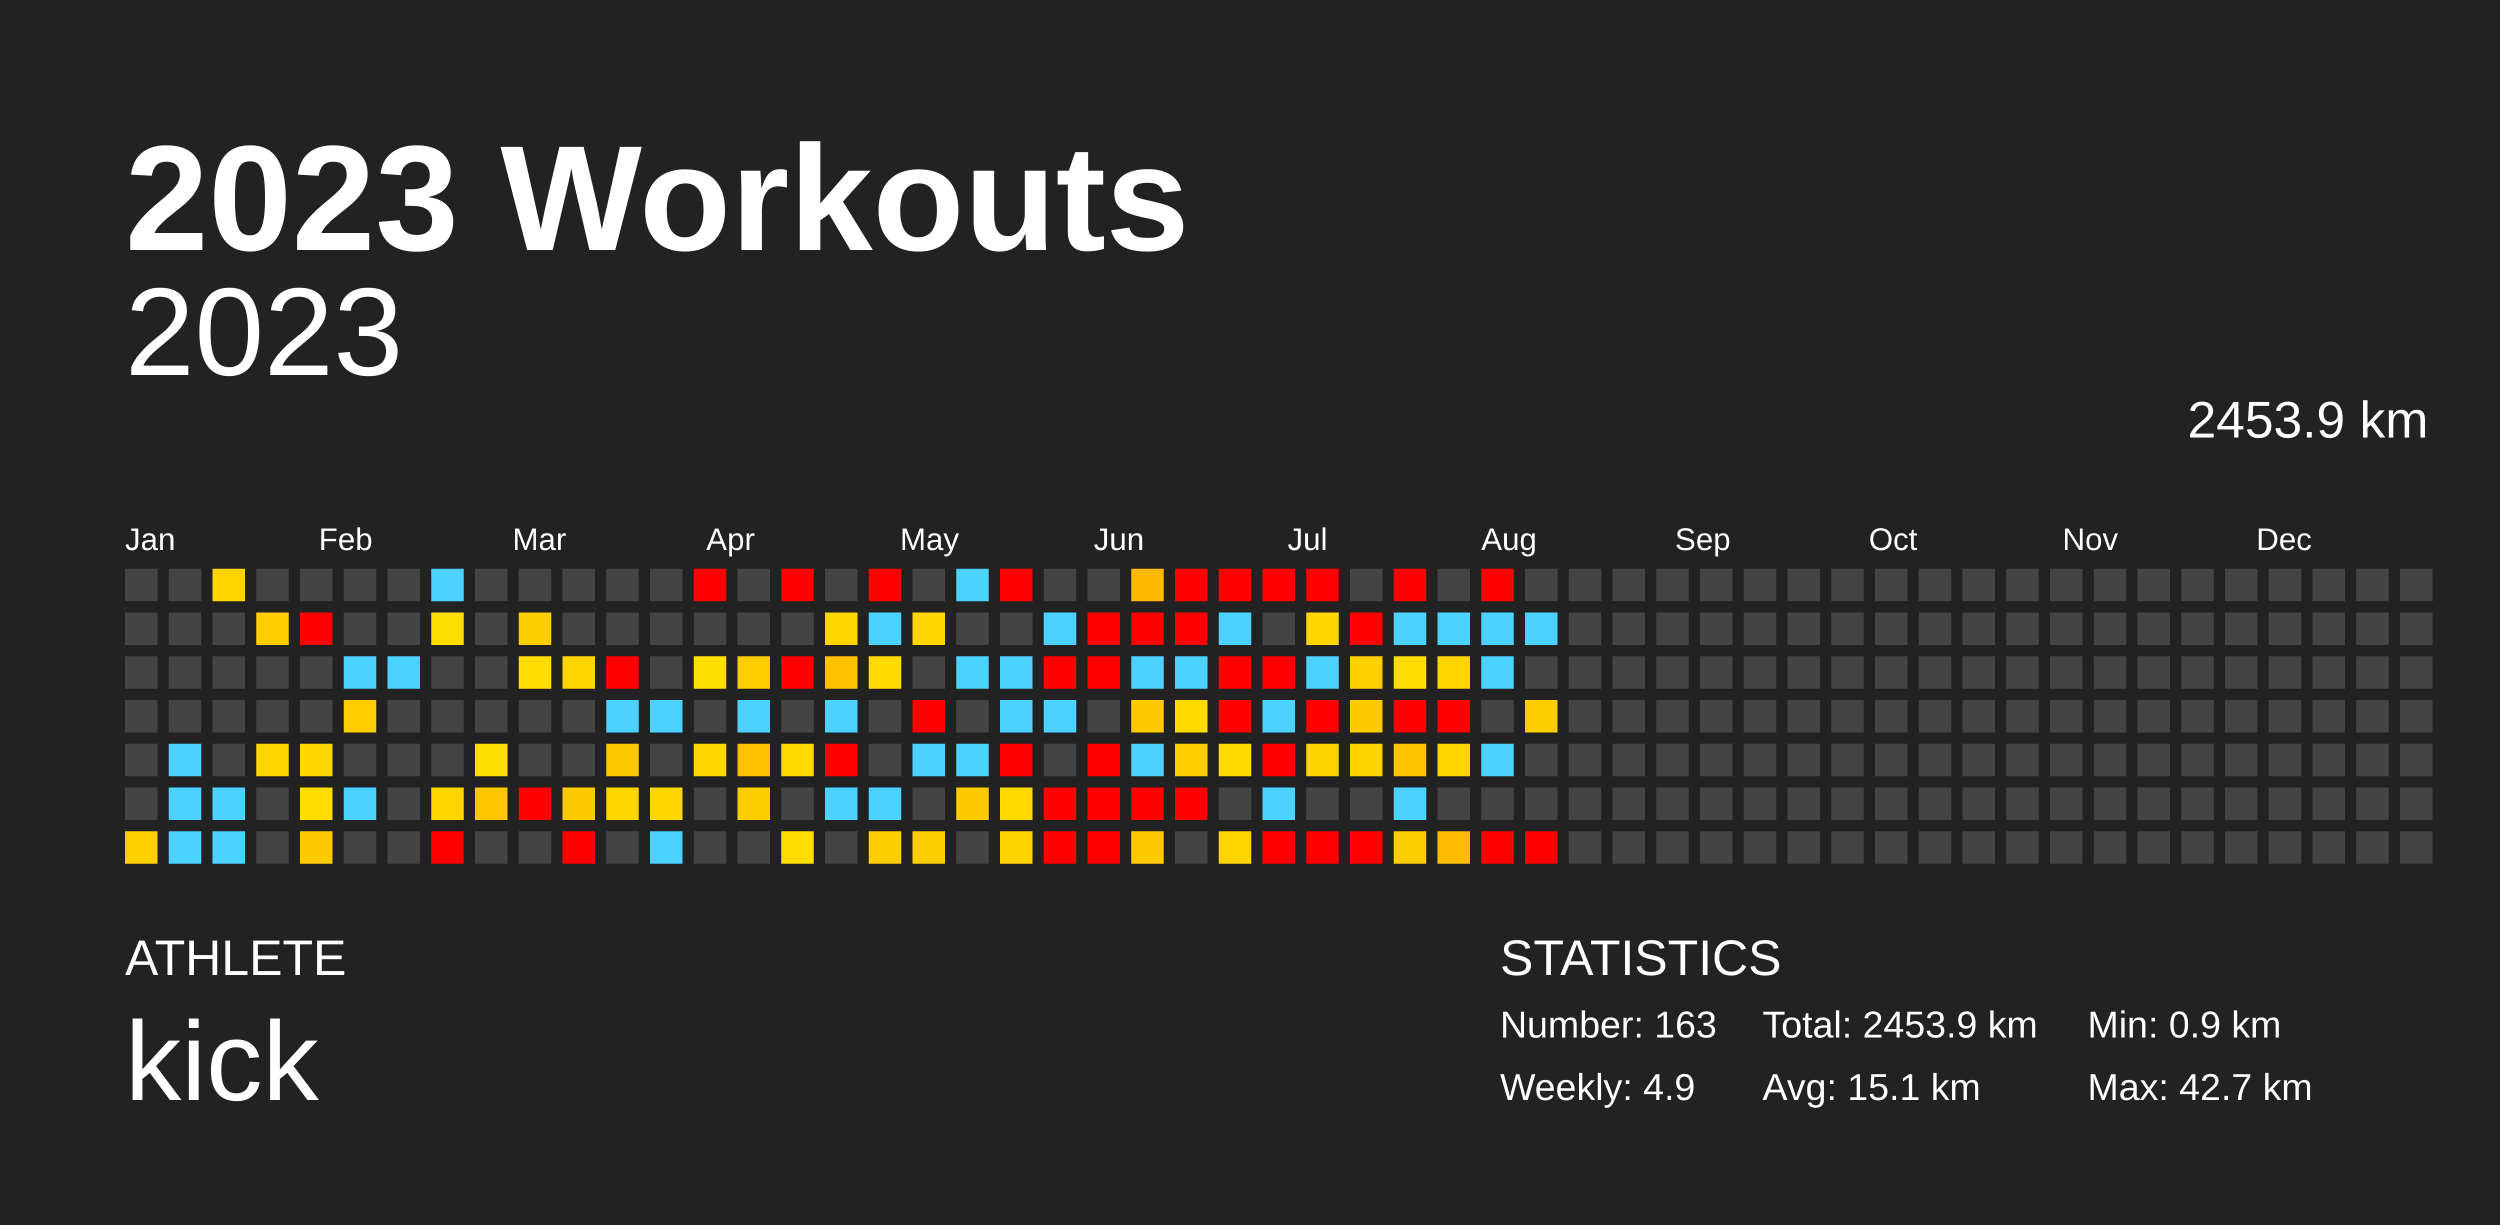
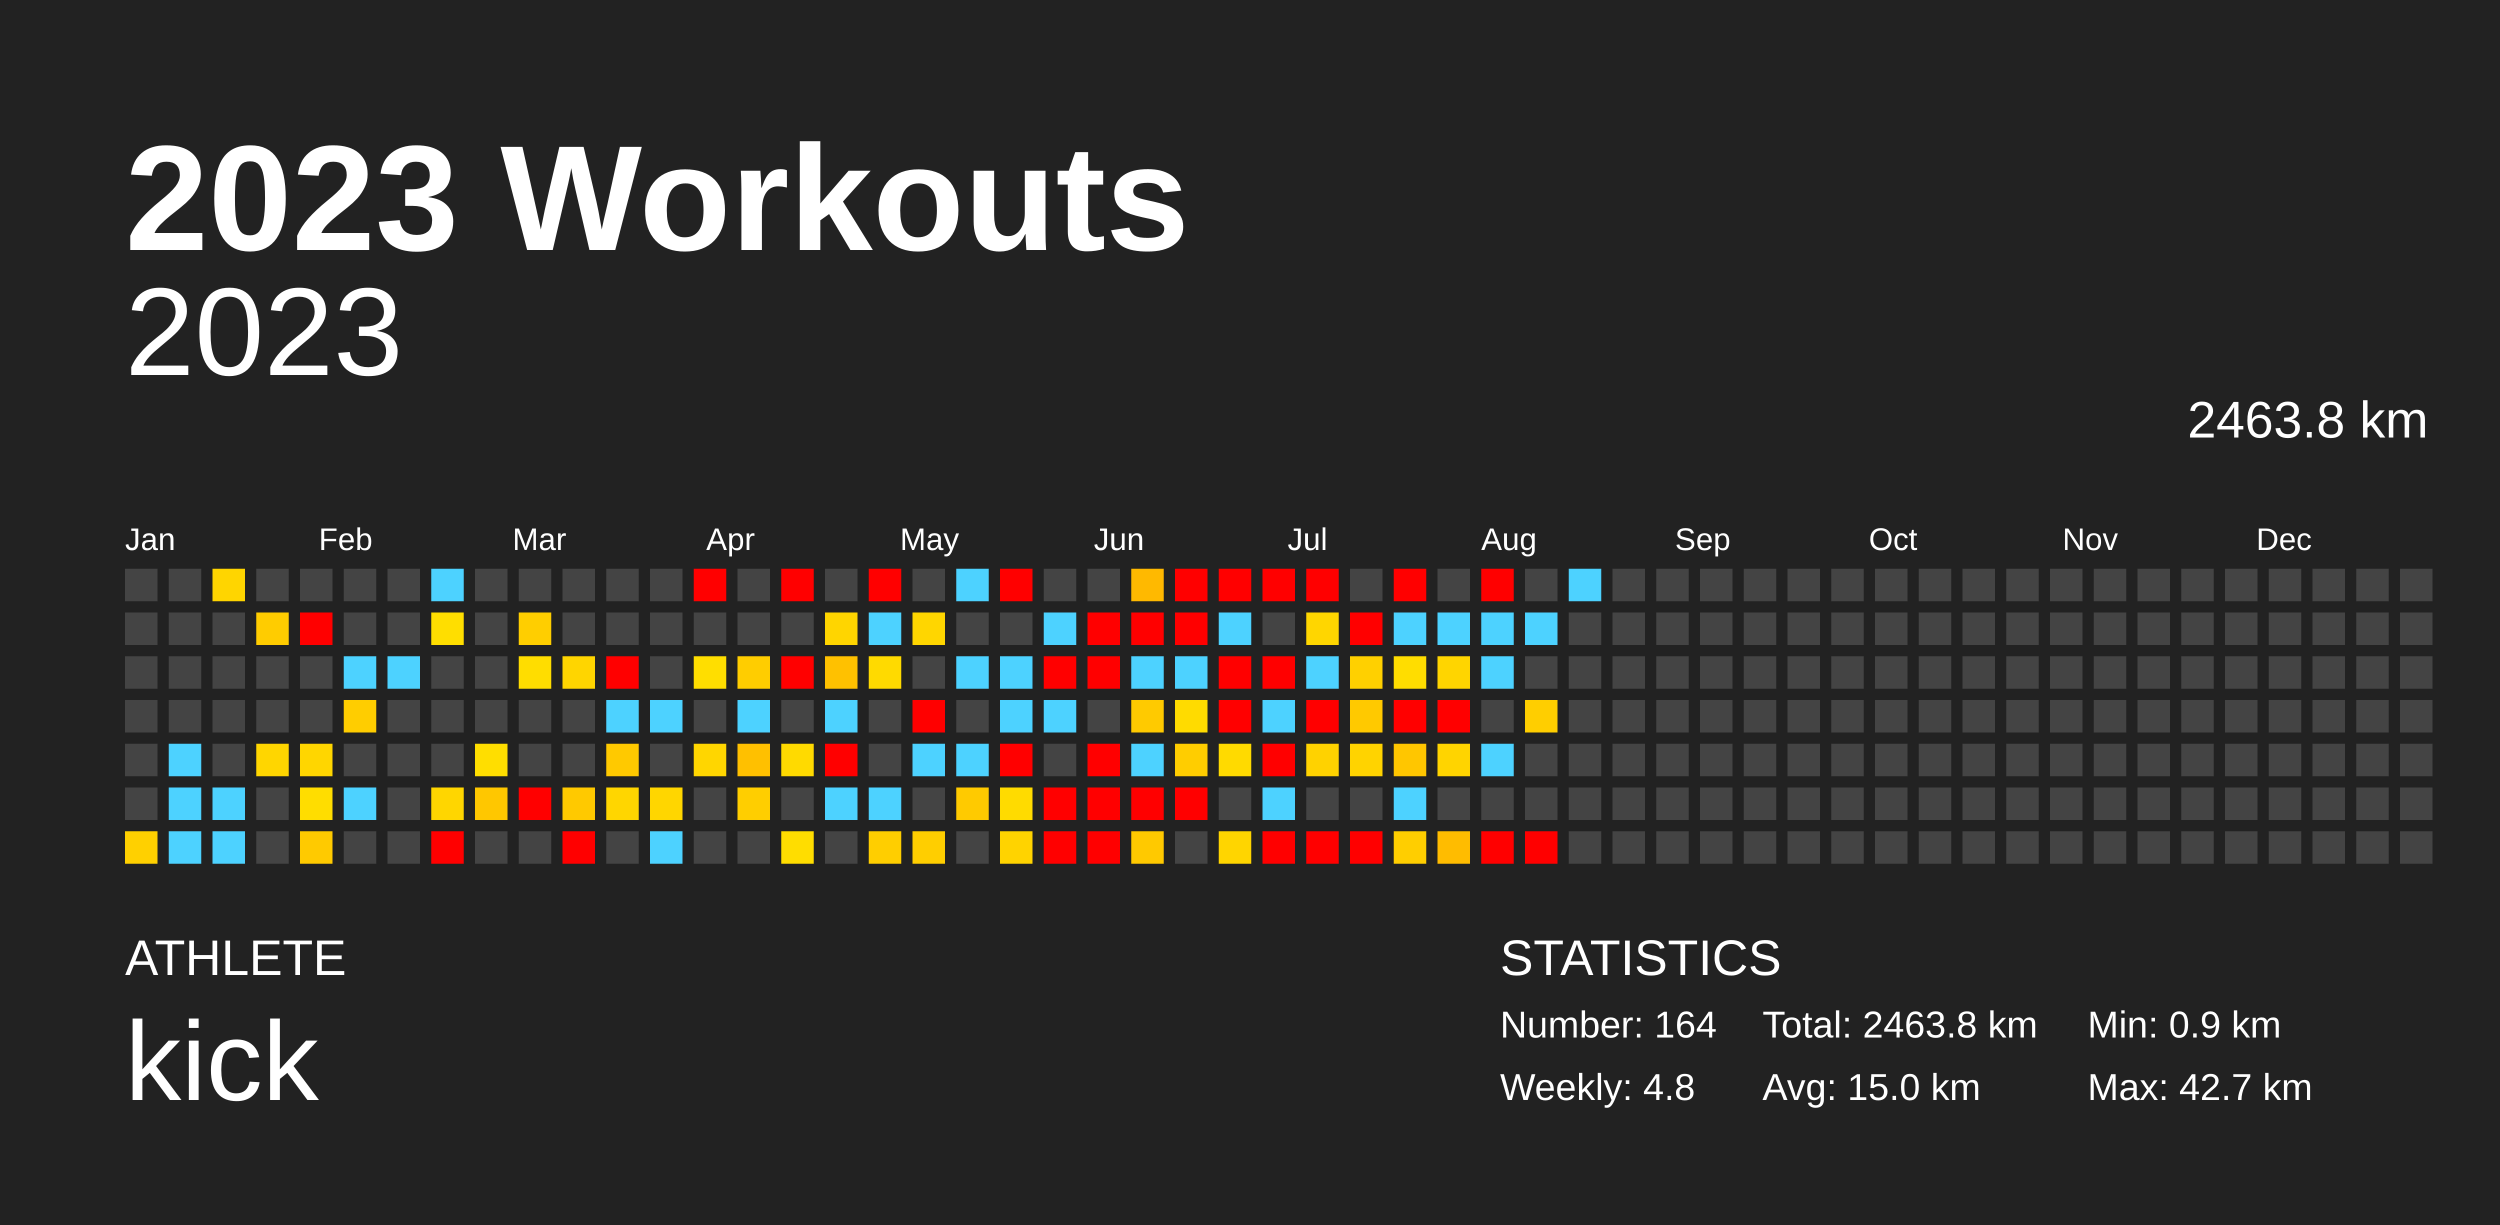
<svg xmlns="http://www.w3.org/2000/svg" baseProfile="full" height="98mm" version="1.1" viewBox="0,0,200,98" width="200mm">
  <defs />
  <rect fill="#222222" height="98" width="200" x="0" y="0" />
  <text fill="#FFFFFF" style="font-size:12px; font-family:Arial; font-weight:bold;" x="10" y="20">2023 Workouts</text>
  <text fill="#FFFFFF" style="font-size:4px; font-family:Arial" x="10" y="78">ATHLETE</text>
  <text fill="#FFFFFF" style="font-size:9px; font-family:Arial" x="10" y="88">kick</text>
  <text fill="#FFFFFF" style="font-size:4px; font-family:Arial" x="120" y="78">STATISTICS</text>
-   <text fill="#FFFFFF" style="font-size:3px; font-family:Arial" x="120" y="83">Number: 163</text>
-   <text fill="#FFFFFF" style="font-size:3px; font-family:Arial" x="120" y="88">Weekly: 4.9</text>
-   <text fill="#FFFFFF" style="font-size:3px; font-family:Arial" x="141" y="83">Total: 2453.9 km</text>
-   <text fill="#FFFFFF" style="font-size:3px; font-family:Arial" x="141" y="88">Avg: 15.1 km</text>
+   <text fill="#FFFFFF" style="font-size:3px; font-family:Arial" x="120" y="83">Number: 164</text>
+   <text fill="#FFFFFF" style="font-size:3px; font-family:Arial" x="120" y="88">Weekly: 4.8</text>
+   <text fill="#FFFFFF" style="font-size:3px; font-family:Arial" x="141" y="83">Total: 2463.8 km</text>
+   <text fill="#FFFFFF" style="font-size:3px; font-family:Arial" x="141" y="88">Avg: 15.0 km</text>
  <text fill="#FFFFFF" style="font-size:3px; font-family:Arial" x="167" y="83">Min: 0.9 km</text>
  <text fill="#FFFFFF" style="font-size:3px; font-family:Arial" x="167" y="88">Max: 42.7 km</text>
  <text alignment-baseline="hanging" fill="#FFFFFF" style="font-size:10.0px; font-family:Arial;" x="10" y="30">2023</text>
-   <text alignment-baseline="hanging" fill="#FFFFFF" style="font-size:4.125px; font-family:Arial;" x="175" y="35">2453.9 km</text>
+   <text alignment-baseline="hanging" fill="#FFFFFF" style="font-size:4.125px; font-family:Arial;" x="175" y="35">2463.8 km</text>
  <text fill="#FFFFFF" style="font-size:2.5px; font-family:Arial" x="10.0" y="44">Jan</text>
  <text fill="#FFFFFF" style="font-size:2.5px; font-family:Arial" x="25.5" y="44">Feb</text>
  <text fill="#FFFFFF" style="font-size:2.5px; font-family:Arial" x="41.0" y="44">Mar</text>
  <text fill="#FFFFFF" style="font-size:2.5px; font-family:Arial" x="56.5" y="44">Apr</text>
  <text fill="#FFFFFF" style="font-size:2.5px; font-family:Arial" x="72.0" y="44">May</text>
  <text fill="#FFFFFF" style="font-size:2.5px; font-family:Arial" x="87.5" y="44">Jun</text>
  <text fill="#FFFFFF" style="font-size:2.5px; font-family:Arial" x="103.0" y="44">Jul</text>
  <text fill="#FFFFFF" style="font-size:2.5px; font-family:Arial" x="118.5" y="44">Aug</text>
  <text fill="#FFFFFF" style="font-size:2.5px; font-family:Arial" x="134.0" y="44">Sep</text>
  <text fill="#FFFFFF" style="font-size:2.5px; font-family:Arial" x="149.5" y="44">Oct</text>
  <text fill="#FFFFFF" style="font-size:2.5px; font-family:Arial" x="165.0" y="44">Nov</text>
  <text fill="#FFFFFF" style="font-size:2.5px; font-family:Arial" x="180.5" y="44">Dec</text>
  <rect fill="#444444" height="2.6" width="2.6" x="10.0" y="45.5" />
  <rect fill="#444444" height="2.6" width="2.6" x="10.0" y="49.0" />
  <rect fill="#444444" height="2.6" width="2.6" x="10.0" y="52.5" />
  <rect fill="#444444" height="2.6" width="2.6" x="10.0" y="56.0" />
  <rect fill="#444444" height="2.6" width="2.6" x="10.0" y="59.5" />
  <rect fill="#444444" height="2.6" width="2.6" x="10.0" y="63.0" />
  <rect fill="#ffd000" height="2.6" width="2.6" x="10.0" y="66.5" />
  <rect fill="#444444" height="2.6" width="2.6" x="13.5" y="45.5" />
  <rect fill="#444444" height="2.6" width="2.6" x="13.5" y="49.0" />
  <rect fill="#444444" height="2.6" width="2.6" x="13.5" y="52.5" />
  <rect fill="#444444" height="2.6" width="2.6" x="13.5" y="56.0" />
  <rect fill="#4dd2ff" height="2.6" width="2.6" x="13.5" y="59.5" />
  <rect fill="#4dd2ff" height="2.6" width="2.6" x="13.5" y="63.0" />
  <rect fill="#4dd2ff" height="2.6" width="2.6" x="13.5" y="66.5" />
  <rect fill="#ffd500" height="2.6" width="2.6" x="17.0" y="45.5" />
  <rect fill="#444444" height="2.6" width="2.6" x="17.0" y="49.0" />
  <rect fill="#444444" height="2.6" width="2.6" x="17.0" y="52.5" />
  <rect fill="#444444" height="2.6" width="2.6" x="17.0" y="56.0" />
  <rect fill="#444444" height="2.6" width="2.6" x="17.0" y="59.5" />
  <rect fill="#4dd2ff" height="2.6" width="2.6" x="17.0" y="63.0" />
  <rect fill="#4dd2ff" height="2.6" width="2.6" x="17.0" y="66.5" />
  <rect fill="#444444" height="2.6" width="2.6" x="20.5" y="45.5" />
  <rect fill="#ffcc00" height="2.6" width="2.6" x="20.5" y="49.0" />
  <rect fill="#444444" height="2.6" width="2.6" x="20.5" y="52.5" />
  <rect fill="#444444" height="2.6" width="2.6" x="20.5" y="56.0" />
  <rect fill="#ffd600" height="2.6" width="2.6" x="20.5" y="59.5" />
  <rect fill="#444444" height="2.6" width="2.6" x="20.5" y="63.0" />
  <rect fill="#444444" height="2.6" width="2.6" x="20.5" y="66.5" />
  <rect fill="#444444" height="2.6" width="2.6" x="24.0" y="45.5" />
  <rect fill="red" height="2.6" width="2.6" x="24.0" y="49.0" />
  <rect fill="#444444" height="2.6" width="2.6" x="24.0" y="52.5" />
  <rect fill="#444444" height="2.6" width="2.6" x="24.0" y="56.0" />
  <rect fill="#ffd600" height="2.6" width="2.6" x="24.0" y="59.5" />
  <rect fill="#ffdd00" height="2.6" width="2.6" x="24.0" y="63.0" />
  <rect fill="#ffca00" height="2.6" width="2.6" x="24.0" y="66.5" />
  <rect fill="#444444" height="2.6" width="2.6" x="27.5" y="45.5" />
  <rect fill="#444444" height="2.6" width="2.6" x="27.5" y="49.0" />
  <rect fill="#4dd2ff" height="2.6" width="2.6" x="27.5" y="52.5" />
  <rect fill="#ffcd00" height="2.6" width="2.6" x="27.5" y="56.0" />
  <rect fill="#444444" height="2.6" width="2.6" x="27.5" y="59.5" />
  <rect fill="#4dd2ff" height="2.6" width="2.6" x="27.5" y="63.0" />
  <rect fill="#444444" height="2.6" width="2.6" x="27.5" y="66.5" />
  <rect fill="#444444" height="2.6" width="2.6" x="31.0" y="45.5" />
  <rect fill="#444444" height="2.6" width="2.6" x="31.0" y="49.0" />
  <rect fill="#4dd2ff" height="2.6" width="2.6" x="31.0" y="52.5" />
  <rect fill="#444444" height="2.6" width="2.6" x="31.0" y="56.0" />
  <rect fill="#444444" height="2.6" width="2.6" x="31.0" y="59.5" />
  <rect fill="#444444" height="2.6" width="2.6" x="31.0" y="63.0" />
  <rect fill="#444444" height="2.6" width="2.6" x="31.0" y="66.5" />
  <rect fill="#4dd2ff" height="2.6" width="2.6" x="34.5" y="45.5" />
  <rect fill="#ffde00" height="2.6" width="2.6" x="34.5" y="49.0" />
  <rect fill="#444444" height="2.6" width="2.6" x="34.5" y="52.5" />
  <rect fill="#444444" height="2.6" width="2.6" x="34.5" y="56.0" />
  <rect fill="#444444" height="2.6" width="2.6" x="34.5" y="59.5" />
  <rect fill="#ffd600" height="2.6" width="2.6" x="34.5" y="63.0" />
  <rect fill="red" height="2.6" width="2.6" x="34.5" y="66.5" />
  <rect fill="#444444" height="2.6" width="2.6" x="38.0" y="45.5" />
  <rect fill="#444444" height="2.6" width="2.6" x="38.0" y="49.0" />
  <rect fill="#444444" height="2.6" width="2.6" x="38.0" y="52.5" />
  <rect fill="#444444" height="2.6" width="2.6" x="38.0" y="56.0" />
  <rect fill="#ffde00" height="2.6" width="2.6" x="38.0" y="59.5" />
  <rect fill="#ffc700" height="2.6" width="2.6" x="38.0" y="63.0" />
  <rect fill="#444444" height="2.6" width="2.6" x="38.0" y="66.5" />
  <rect fill="#444444" height="2.6" width="2.6" x="41.5" y="45.5" />
  <rect fill="#ffce00" height="2.6" width="2.6" x="41.5" y="49.0" />
  <rect fill="#ffdd00" height="2.6" width="2.6" x="41.5" y="52.5" />
  <rect fill="#444444" height="2.6" width="2.6" x="41.5" y="56.0" />
  <rect fill="#444444" height="2.6" width="2.6" x="41.5" y="59.5" />
  <rect fill="red" height="2.6" width="2.6" x="41.5" y="63.0" />
  <rect fill="#444444" height="2.6" width="2.6" x="41.5" y="66.5" />
  <rect fill="#444444" height="2.6" width="2.6" x="45.0" y="45.5" />
  <rect fill="#444444" height="2.6" width="2.6" x="45.0" y="49.0" />
  <rect fill="#ffd500" height="2.6" width="2.6" x="45.0" y="52.5" />
  <rect fill="#444444" height="2.6" width="2.6" x="45.0" y="56.0" />
  <rect fill="#444444" height="2.6" width="2.6" x="45.0" y="59.5" />
  <rect fill="#ffc900" height="2.6" width="2.6" x="45.0" y="63.0" />
  <rect fill="red" height="2.6" width="2.6" x="45.0" y="66.5" />
  <rect fill="#444444" height="2.6" width="2.6" x="48.5" y="45.5" />
  <rect fill="#444444" height="2.6" width="2.6" x="48.5" y="49.0" />
  <rect fill="red" height="2.6" width="2.6" x="48.5" y="52.5" />
  <rect fill="#4dd2ff" height="2.6" width="2.6" x="48.5" y="56.0" />
  <rect fill="#ffc900" height="2.6" width="2.6" x="48.5" y="59.5" />
  <rect fill="#ffd600" height="2.6" width="2.6" x="48.5" y="63.0" />
  <rect fill="#444444" height="2.6" width="2.6" x="48.5" y="66.5" />
  <rect fill="#444444" height="2.6" width="2.6" x="52.0" y="45.5" />
  <rect fill="#444444" height="2.6" width="2.6" x="52.0" y="49.0" />
  <rect fill="#444444" height="2.6" width="2.6" x="52.0" y="52.5" />
  <rect fill="#4dd2ff" height="2.6" width="2.6" x="52.0" y="56.0" />
  <rect fill="#444444" height="2.6" width="2.6" x="52.0" y="59.5" />
  <rect fill="#ffd600" height="2.6" width="2.6" x="52.0" y="63.0" />
  <rect fill="#4dd2ff" height="2.6" width="2.6" x="52.0" y="66.5" />
  <rect fill="red" height="2.6" width="2.6" x="55.5" y="45.5" />
  <rect fill="#444444" height="2.6" width="2.6" x="55.5" y="49.0" />
  <rect fill="#ffde00" height="2.6" width="2.6" x="55.5" y="52.5" />
  <rect fill="#444444" height="2.6" width="2.6" x="55.5" y="56.0" />
  <rect fill="#ffd600" height="2.6" width="2.6" x="55.5" y="59.5" />
  <rect fill="#444444" height="2.6" width="2.6" x="55.5" y="63.0" />
  <rect fill="#444444" height="2.6" width="2.6" x="55.5" y="66.5" />
  <rect fill="#444444" height="2.6" width="2.6" x="59.0" y="45.5" />
  <rect fill="#444444" height="2.6" width="2.6" x="59.0" y="49.0" />
  <rect fill="#ffcd00" height="2.6" width="2.6" x="59.0" y="52.5" />
  <rect fill="#4dd2ff" height="2.6" width="2.6" x="59.0" y="56.0" />
  <rect fill="#ffc000" height="2.6" width="2.6" x="59.0" y="59.5" />
  <rect fill="#ffce00" height="2.6" width="2.6" x="59.0" y="63.0" />
  <rect fill="#444444" height="2.6" width="2.6" x="59.0" y="66.5" />
  <rect fill="red" height="2.6" width="2.6" x="62.5" y="45.5" />
  <rect fill="#444444" height="2.6" width="2.6" x="62.5" y="49.0" />
  <rect fill="red" height="2.6" width="2.6" x="62.5" y="52.5" />
  <rect fill="#444444" height="2.6" width="2.6" x="62.5" y="56.0" />
  <rect fill="#ffda00" height="2.6" width="2.6" x="62.5" y="59.5" />
  <rect fill="#444444" height="2.6" width="2.6" x="62.5" y="63.0" />
  <rect fill="#ffdd00" height="2.6" width="2.6" x="62.5" y="66.5" />
  <rect fill="#444444" height="2.6" width="2.6" x="66.0" y="45.5" />
  <rect fill="#ffd500" height="2.6" width="2.6" x="66.0" y="49.0" />
  <rect fill="#ffc100" height="2.6" width="2.6" x="66.0" y="52.5" />
  <rect fill="#4dd2ff" height="2.6" width="2.6" x="66.0" y="56.0" />
  <rect fill="red" height="2.6" width="2.6" x="66.0" y="59.5" />
  <rect fill="#4dd2ff" height="2.6" width="2.6" x="66.0" y="63.0" />
  <rect fill="#444444" height="2.6" width="2.6" x="66.0" y="66.5" />
  <rect fill="red" height="2.6" width="2.6" x="69.5" y="45.5" />
  <rect fill="#4dd2ff" height="2.6" width="2.6" x="69.5" y="49.0" />
  <rect fill="#ffda00" height="2.6" width="2.6" x="69.5" y="52.5" />
  <rect fill="#444444" height="2.6" width="2.6" x="69.5" y="56.0" />
  <rect fill="#444444" height="2.6" width="2.6" x="69.5" y="59.5" />
  <rect fill="#4dd2ff" height="2.6" width="2.6" x="69.5" y="63.0" />
  <rect fill="#ffce00" height="2.6" width="2.6" x="69.5" y="66.5" />
  <rect fill="#444444" height="2.6" width="2.6" x="73.0" y="45.5" />
  <rect fill="#ffd600" height="2.6" width="2.6" x="73.0" y="49.0" />
  <rect fill="#444444" height="2.6" width="2.6" x="73.0" y="52.5" />
  <rect fill="red" height="2.6" width="2.6" x="73.0" y="56.0" />
  <rect fill="#4dd2ff" height="2.6" width="2.6" x="73.0" y="59.5" />
  <rect fill="#444444" height="2.6" width="2.6" x="73.0" y="63.0" />
  <rect fill="#ffce00" height="2.6" width="2.6" x="73.0" y="66.5" />
  <rect fill="#4dd2ff" height="2.6" width="2.6" x="76.5" y="45.5" />
  <rect fill="#444444" height="2.6" width="2.6" x="76.5" y="49.0" />
  <rect fill="#4dd2ff" height="2.6" width="2.6" x="76.5" y="52.5" />
  <rect fill="#444444" height="2.6" width="2.6" x="76.5" y="56.0" />
  <rect fill="#4dd2ff" height="2.6" width="2.6" x="76.5" y="59.5" />
  <rect fill="#ffca00" height="2.6" width="2.6" x="76.5" y="63.0" />
  <rect fill="#444444" height="2.6" width="2.6" x="76.5" y="66.5" />
  <rect fill="red" height="2.6" width="2.6" x="80.0" y="45.5" />
  <rect fill="#444444" height="2.6" width="2.6" x="80.0" y="49.0" />
  <rect fill="#4dd2ff" height="2.6" width="2.6" x="80.0" y="52.5" />
  <rect fill="#4dd2ff" height="2.6" width="2.6" x="80.0" y="56.0" />
  <rect fill="red" height="2.6" width="2.6" x="80.0" y="59.5" />
  <rect fill="#ffdb00" height="2.6" width="2.6" x="80.0" y="63.0" />
  <rect fill="#ffd300" height="2.6" width="2.6" x="80.0" y="66.5" />
  <rect fill="#444444" height="2.6" width="2.6" x="83.5" y="45.5" />
  <rect fill="#4dd2ff" height="2.6" width="2.6" x="83.5" y="49.0" />
  <rect fill="red" height="2.6" width="2.6" x="83.5" y="52.5" />
  <rect fill="#4dd2ff" height="2.6" width="2.6" x="83.5" y="56.0" />
  <rect fill="#444444" height="2.6" width="2.6" x="83.5" y="59.5" />
  <rect fill="red" height="2.6" width="2.6" x="83.5" y="63.0" />
  <rect fill="red" height="2.6" width="2.6" x="83.5" y="66.5" />
  <rect fill="#444444" height="2.6" width="2.6" x="87.0" y="45.5" />
  <rect fill="red" height="2.6" width="2.6" x="87.0" y="49.0" />
  <rect fill="red" height="2.6" width="2.6" x="87.0" y="52.5" />
  <rect fill="#444444" height="2.6" width="2.6" x="87.0" y="56.0" />
  <rect fill="red" height="2.6" width="2.6" x="87.0" y="59.5" />
  <rect fill="red" height="2.6" width="2.6" x="87.0" y="63.0" />
  <rect fill="red" height="2.6" width="2.6" x="87.0" y="66.5" />
  <rect fill="#ffb900" height="2.6" width="2.6" x="90.5" y="45.5" />
  <rect fill="red" height="2.6" width="2.6" x="90.5" y="49.0" />
  <rect fill="#4dd2ff" height="2.6" width="2.6" x="90.5" y="52.5" />
  <rect fill="#ffca00" height="2.6" width="2.6" x="90.5" y="56.0" />
  <rect fill="#4dd2ff" height="2.6" width="2.6" x="90.5" y="59.5" />
  <rect fill="red" height="2.6" width="2.6" x="90.5" y="63.0" />
  <rect fill="#ffc900" height="2.6" width="2.6" x="90.5" y="66.5" />
  <rect fill="red" height="2.6" width="2.6" x="94.0" y="45.5" />
  <rect fill="red" height="2.6" width="2.6" x="94.0" y="49.0" />
  <rect fill="#4dd2ff" height="2.6" width="2.6" x="94.0" y="52.5" />
  <rect fill="#ffdb00" height="2.6" width="2.6" x="94.0" y="56.0" />
  <rect fill="#ffcd00" height="2.6" width="2.6" x="94.0" y="59.5" />
  <rect fill="red" height="2.6" width="2.6" x="94.0" y="63.0" />
  <rect fill="#444444" height="2.6" width="2.6" x="94.0" y="66.5" />
  <rect fill="red" height="2.6" width="2.6" x="97.5" y="45.5" />
  <rect fill="#4dd2ff" height="2.6" width="2.6" x="97.5" y="49.0" />
  <rect fill="red" height="2.6" width="2.6" x="97.5" y="52.5" />
  <rect fill="red" height="2.6" width="2.6" x="97.5" y="56.0" />
  <rect fill="#ffda00" height="2.6" width="2.6" x="97.5" y="59.5" />
  <rect fill="#444444" height="2.6" width="2.6" x="97.5" y="63.0" />
  <rect fill="#ffd500" height="2.6" width="2.6" x="97.5" y="66.5" />
  <rect fill="red" height="2.6" width="2.6" x="101.0" y="45.5" />
  <rect fill="#444444" height="2.6" width="2.6" x="101.0" y="49.0" />
  <rect fill="red" height="2.6" width="2.6" x="101.0" y="52.5" />
  <rect fill="#4dd2ff" height="2.6" width="2.6" x="101.0" y="56.0" />
  <rect fill="red" height="2.6" width="2.6" x="101.0" y="59.5" />
  <rect fill="#4dd2ff" height="2.6" width="2.6" x="101.0" y="63.0" />
  <rect fill="red" height="2.6" width="2.6" x="101.0" y="66.5" />
  <rect fill="red" height="2.6" width="2.6" x="104.5" y="45.5" />
  <rect fill="#ffd600" height="2.6" width="2.6" x="104.5" y="49.0" />
  <rect fill="#4dd2ff" height="2.6" width="2.6" x="104.5" y="52.5" />
  <rect fill="red" height="2.6" width="2.6" x="104.5" y="56.0" />
  <rect fill="#ffd200" height="2.6" width="2.6" x="104.5" y="59.5" />
  <rect fill="#444444" height="2.6" width="2.6" x="104.5" y="63.0" />
  <rect fill="red" height="2.6" width="2.6" x="104.5" y="66.5" />
  <rect fill="#444444" height="2.6" width="2.6" x="108.0" y="45.5" />
  <rect fill="red" height="2.6" width="2.6" x="108.0" y="49.0" />
  <rect fill="#ffd000" height="2.6" width="2.6" x="108.0" y="52.5" />
  <rect fill="#ffc900" height="2.6" width="2.6" x="108.0" y="56.0" />
  <rect fill="#ffd300" height="2.6" width="2.6" x="108.0" y="59.5" />
  <rect fill="#444444" height="2.6" width="2.6" x="108.0" y="63.0" />
  <rect fill="red" height="2.6" width="2.6" x="108.0" y="66.5" />
  <rect fill="red" height="2.6" width="2.6" x="111.5" y="45.5" />
  <rect fill="#4dd2ff" height="2.6" width="2.6" x="111.5" y="49.0" />
  <rect fill="#ffdd00" height="2.6" width="2.6" x="111.5" y="52.5" />
  <rect fill="red" height="2.6" width="2.6" x="111.5" y="56.0" />
  <rect fill="#ffc600" height="2.6" width="2.6" x="111.5" y="59.5" />
  <rect fill="#4dd2ff" height="2.6" width="2.6" x="111.5" y="63.0" />
  <rect fill="#ffce00" height="2.6" width="2.6" x="111.5" y="66.5" />
  <rect fill="#444444" height="2.6" width="2.6" x="115.0" y="45.5" />
  <rect fill="#4dd2ff" height="2.6" width="2.6" x="115.0" y="49.0" />
  <rect fill="#ffd500" height="2.6" width="2.6" x="115.0" y="52.5" />
  <rect fill="red" height="2.6" width="2.6" x="115.0" y="56.0" />
  <rect fill="#ffd400" height="2.6" width="2.6" x="115.0" y="59.5" />
  <rect fill="#444444" height="2.6" width="2.6" x="115.0" y="63.0" />
  <rect fill="#ffbc00" height="2.6" width="2.6" x="115.0" y="66.5" />
  <rect fill="red" height="2.6" width="2.6" x="118.5" y="45.5" />
  <rect fill="#4dd2ff" height="2.6" width="2.6" x="118.5" y="49.0" />
  <rect fill="#4dd2ff" height="2.6" width="2.6" x="118.5" y="52.5" />
  <rect fill="#444444" height="2.6" width="2.6" x="118.5" y="56.0" />
  <rect fill="#4dd2ff" height="2.6" width="2.6" x="118.5" y="59.5" />
  <rect fill="#444444" height="2.6" width="2.6" x="118.5" y="63.0" />
  <rect fill="red" height="2.6" width="2.6" x="118.5" y="66.5" />
  <rect fill="#444444" height="2.6" width="2.6" x="122.0" y="45.5" />
  <rect fill="#4dd2ff" height="2.6" width="2.6" x="122.0" y="49.0" />
  <rect fill="#444444" height="2.6" width="2.6" x="122.0" y="52.5" />
  <rect fill="#ffce00" height="2.6" width="2.6" x="122.0" y="56.0" />
  <rect fill="#444444" height="2.6" width="2.6" x="122.0" y="59.5" />
  <rect fill="#444444" height="2.6" width="2.6" x="122.0" y="63.0" />
  <rect fill="red" height="2.6" width="2.6" x="122.0" y="66.5" />
-   <rect fill="#444444" height="2.6" width="2.6" x="125.5" y="45.5" />
+   <rect fill="#4dd2ff" height="2.6" width="2.6" x="125.5" y="45.5" />
  <rect fill="#444444" height="2.6" width="2.6" x="125.5" y="49.0" />
  <rect fill="#444444" height="2.6" width="2.6" x="125.5" y="52.5" />
  <rect fill="#444444" height="2.6" width="2.6" x="125.5" y="56.0" />
  <rect fill="#444444" height="2.6" width="2.6" x="125.5" y="59.5" />
  <rect fill="#444444" height="2.6" width="2.6" x="125.5" y="63.0" />
  <rect fill="#444444" height="2.6" width="2.6" x="125.5" y="66.5" />
  <rect fill="#444444" height="2.6" width="2.6" x="129.0" y="45.5" />
  <rect fill="#444444" height="2.6" width="2.6" x="129.0" y="49.0" />
  <rect fill="#444444" height="2.6" width="2.6" x="129.0" y="52.5" />
  <rect fill="#444444" height="2.6" width="2.6" x="129.0" y="56.0" />
  <rect fill="#444444" height="2.6" width="2.6" x="129.0" y="59.5" />
  <rect fill="#444444" height="2.6" width="2.6" x="129.0" y="63.0" />
  <rect fill="#444444" height="2.6" width="2.6" x="129.0" y="66.5" />
  <rect fill="#444444" height="2.6" width="2.6" x="132.5" y="45.5" />
  <rect fill="#444444" height="2.6" width="2.6" x="132.5" y="49.0" />
  <rect fill="#444444" height="2.6" width="2.6" x="132.5" y="52.5" />
  <rect fill="#444444" height="2.6" width="2.6" x="132.5" y="56.0" />
  <rect fill="#444444" height="2.6" width="2.6" x="132.5" y="59.5" />
  <rect fill="#444444" height="2.6" width="2.6" x="132.5" y="63.0" />
  <rect fill="#444444" height="2.6" width="2.6" x="132.5" y="66.5" />
  <rect fill="#444444" height="2.6" width="2.6" x="136.0" y="45.5" />
  <rect fill="#444444" height="2.6" width="2.6" x="136.0" y="49.0" />
  <rect fill="#444444" height="2.6" width="2.6" x="136.0" y="52.5" />
  <rect fill="#444444" height="2.6" width="2.6" x="136.0" y="56.0" />
  <rect fill="#444444" height="2.6" width="2.6" x="136.0" y="59.5" />
  <rect fill="#444444" height="2.6" width="2.6" x="136.0" y="63.0" />
  <rect fill="#444444" height="2.6" width="2.6" x="136.0" y="66.5" />
  <rect fill="#444444" height="2.6" width="2.6" x="139.5" y="45.5" />
  <rect fill="#444444" height="2.6" width="2.6" x="139.5" y="49.0" />
  <rect fill="#444444" height="2.6" width="2.6" x="139.5" y="52.5" />
  <rect fill="#444444" height="2.6" width="2.6" x="139.5" y="56.0" />
  <rect fill="#444444" height="2.6" width="2.6" x="139.5" y="59.5" />
  <rect fill="#444444" height="2.6" width="2.6" x="139.5" y="63.0" />
  <rect fill="#444444" height="2.6" width="2.6" x="139.5" y="66.5" />
  <rect fill="#444444" height="2.6" width="2.6" x="143.0" y="45.5" />
  <rect fill="#444444" height="2.6" width="2.6" x="143.0" y="49.0" />
  <rect fill="#444444" height="2.6" width="2.6" x="143.0" y="52.5" />
  <rect fill="#444444" height="2.6" width="2.6" x="143.0" y="56.0" />
  <rect fill="#444444" height="2.6" width="2.6" x="143.0" y="59.5" />
  <rect fill="#444444" height="2.6" width="2.6" x="143.0" y="63.0" />
  <rect fill="#444444" height="2.6" width="2.6" x="143.0" y="66.5" />
  <rect fill="#444444" height="2.6" width="2.6" x="146.5" y="45.5" />
  <rect fill="#444444" height="2.6" width="2.6" x="146.5" y="49.0" />
  <rect fill="#444444" height="2.6" width="2.6" x="146.5" y="52.5" />
  <rect fill="#444444" height="2.6" width="2.6" x="146.5" y="56.0" />
  <rect fill="#444444" height="2.6" width="2.6" x="146.5" y="59.5" />
  <rect fill="#444444" height="2.6" width="2.6" x="146.5" y="63.0" />
  <rect fill="#444444" height="2.6" width="2.6" x="146.5" y="66.5" />
  <rect fill="#444444" height="2.6" width="2.6" x="150.0" y="45.5" />
  <rect fill="#444444" height="2.6" width="2.6" x="150.0" y="49.0" />
  <rect fill="#444444" height="2.6" width="2.6" x="150.0" y="52.5" />
  <rect fill="#444444" height="2.6" width="2.6" x="150.0" y="56.0" />
  <rect fill="#444444" height="2.6" width="2.6" x="150.0" y="59.5" />
  <rect fill="#444444" height="2.6" width="2.6" x="150.0" y="63.0" />
  <rect fill="#444444" height="2.6" width="2.6" x="150.0" y="66.5" />
  <rect fill="#444444" height="2.6" width="2.6" x="153.5" y="45.5" />
  <rect fill="#444444" height="2.6" width="2.6" x="153.5" y="49.0" />
  <rect fill="#444444" height="2.6" width="2.6" x="153.5" y="52.5" />
  <rect fill="#444444" height="2.6" width="2.6" x="153.5" y="56.0" />
  <rect fill="#444444" height="2.6" width="2.6" x="153.5" y="59.5" />
  <rect fill="#444444" height="2.6" width="2.6" x="153.5" y="63.0" />
  <rect fill="#444444" height="2.6" width="2.6" x="153.5" y="66.5" />
  <rect fill="#444444" height="2.6" width="2.6" x="157.0" y="45.5" />
  <rect fill="#444444" height="2.6" width="2.6" x="157.0" y="49.0" />
  <rect fill="#444444" height="2.6" width="2.6" x="157.0" y="52.5" />
  <rect fill="#444444" height="2.6" width="2.6" x="157.0" y="56.0" />
  <rect fill="#444444" height="2.6" width="2.6" x="157.0" y="59.5" />
  <rect fill="#444444" height="2.6" width="2.6" x="157.0" y="63.0" />
  <rect fill="#444444" height="2.6" width="2.6" x="157.0" y="66.5" />
  <rect fill="#444444" height="2.6" width="2.6" x="160.5" y="45.5" />
  <rect fill="#444444" height="2.6" width="2.6" x="160.5" y="49.0" />
  <rect fill="#444444" height="2.6" width="2.6" x="160.5" y="52.5" />
  <rect fill="#444444" height="2.6" width="2.6" x="160.5" y="56.0" />
  <rect fill="#444444" height="2.6" width="2.6" x="160.5" y="59.5" />
  <rect fill="#444444" height="2.6" width="2.6" x="160.5" y="63.0" />
  <rect fill="#444444" height="2.6" width="2.6" x="160.5" y="66.5" />
  <rect fill="#444444" height="2.6" width="2.6" x="164.0" y="45.5" />
  <rect fill="#444444" height="2.6" width="2.6" x="164.0" y="49.0" />
  <rect fill="#444444" height="2.6" width="2.6" x="164.0" y="52.5" />
  <rect fill="#444444" height="2.6" width="2.6" x="164.0" y="56.0" />
  <rect fill="#444444" height="2.6" width="2.6" x="164.0" y="59.5" />
  <rect fill="#444444" height="2.6" width="2.6" x="164.0" y="63.0" />
  <rect fill="#444444" height="2.6" width="2.6" x="164.0" y="66.5" />
  <rect fill="#444444" height="2.6" width="2.6" x="167.5" y="45.5" />
  <rect fill="#444444" height="2.6" width="2.6" x="167.5" y="49.0" />
  <rect fill="#444444" height="2.6" width="2.6" x="167.5" y="52.5" />
  <rect fill="#444444" height="2.6" width="2.6" x="167.5" y="56.0" />
  <rect fill="#444444" height="2.6" width="2.6" x="167.5" y="59.5" />
  <rect fill="#444444" height="2.6" width="2.6" x="167.5" y="63.0" />
  <rect fill="#444444" height="2.6" width="2.6" x="167.5" y="66.5" />
  <rect fill="#444444" height="2.6" width="2.6" x="171.0" y="45.5" />
  <rect fill="#444444" height="2.6" width="2.6" x="171.0" y="49.0" />
  <rect fill="#444444" height="2.6" width="2.6" x="171.0" y="52.5" />
  <rect fill="#444444" height="2.6" width="2.6" x="171.0" y="56.0" />
  <rect fill="#444444" height="2.6" width="2.6" x="171.0" y="59.5" />
  <rect fill="#444444" height="2.6" width="2.6" x="171.0" y="63.0" />
  <rect fill="#444444" height="2.6" width="2.6" x="171.0" y="66.5" />
  <rect fill="#444444" height="2.6" width="2.6" x="174.5" y="45.5" />
  <rect fill="#444444" height="2.6" width="2.6" x="174.5" y="49.0" />
  <rect fill="#444444" height="2.6" width="2.6" x="174.5" y="52.5" />
  <rect fill="#444444" height="2.6" width="2.6" x="174.5" y="56.0" />
  <rect fill="#444444" height="2.6" width="2.6" x="174.5" y="59.5" />
  <rect fill="#444444" height="2.6" width="2.6" x="174.5" y="63.0" />
  <rect fill="#444444" height="2.6" width="2.6" x="174.5" y="66.5" />
  <rect fill="#444444" height="2.6" width="2.6" x="178.0" y="45.5" />
  <rect fill="#444444" height="2.6" width="2.6" x="178.0" y="49.0" />
  <rect fill="#444444" height="2.6" width="2.6" x="178.0" y="52.5" />
  <rect fill="#444444" height="2.6" width="2.6" x="178.0" y="56.0" />
  <rect fill="#444444" height="2.6" width="2.6" x="178.0" y="59.5" />
  <rect fill="#444444" height="2.6" width="2.6" x="178.0" y="63.0" />
  <rect fill="#444444" height="2.6" width="2.6" x="178.0" y="66.5" />
  <rect fill="#444444" height="2.6" width="2.6" x="181.5" y="45.5" />
  <rect fill="#444444" height="2.6" width="2.6" x="181.5" y="49.0" />
  <rect fill="#444444" height="2.6" width="2.6" x="181.5" y="52.5" />
  <rect fill="#444444" height="2.6" width="2.6" x="181.5" y="56.0" />
  <rect fill="#444444" height="2.6" width="2.6" x="181.5" y="59.5" />
  <rect fill="#444444" height="2.6" width="2.6" x="181.5" y="63.0" />
  <rect fill="#444444" height="2.6" width="2.6" x="181.5" y="66.5" />
  <rect fill="#444444" height="2.6" width="2.6" x="185.0" y="45.5" />
  <rect fill="#444444" height="2.6" width="2.6" x="185.0" y="49.0" />
  <rect fill="#444444" height="2.6" width="2.6" x="185.0" y="52.5" />
  <rect fill="#444444" height="2.6" width="2.6" x="185.0" y="56.0" />
  <rect fill="#444444" height="2.6" width="2.6" x="185.0" y="59.5" />
  <rect fill="#444444" height="2.6" width="2.6" x="185.0" y="63.0" />
  <rect fill="#444444" height="2.6" width="2.6" x="185.0" y="66.5" />
  <rect fill="#444444" height="2.6" width="2.6" x="188.5" y="45.5" />
  <rect fill="#444444" height="2.6" width="2.6" x="188.5" y="49.0" />
  <rect fill="#444444" height="2.6" width="2.6" x="188.5" y="52.5" />
  <rect fill="#444444" height="2.6" width="2.6" x="188.5" y="56.0" />
  <rect fill="#444444" height="2.6" width="2.6" x="188.5" y="59.5" />
  <rect fill="#444444" height="2.6" width="2.6" x="188.5" y="63.0" />
  <rect fill="#444444" height="2.6" width="2.6" x="188.5" y="66.5" />
  <rect fill="#444444" height="2.6" width="2.6" x="192.0" y="45.5" />
  <rect fill="#444444" height="2.6" width="2.6" x="192.0" y="49.0" />
  <rect fill="#444444" height="2.6" width="2.6" x="192.0" y="52.5" />
  <rect fill="#444444" height="2.6" width="2.6" x="192.0" y="56.0" />
  <rect fill="#444444" height="2.6" width="2.6" x="192.0" y="59.5" />
  <rect fill="#444444" height="2.6" width="2.6" x="192.0" y="63.0" />
  <rect fill="#444444" height="2.6" width="2.6" x="192.0" y="66.5" />
</svg>
